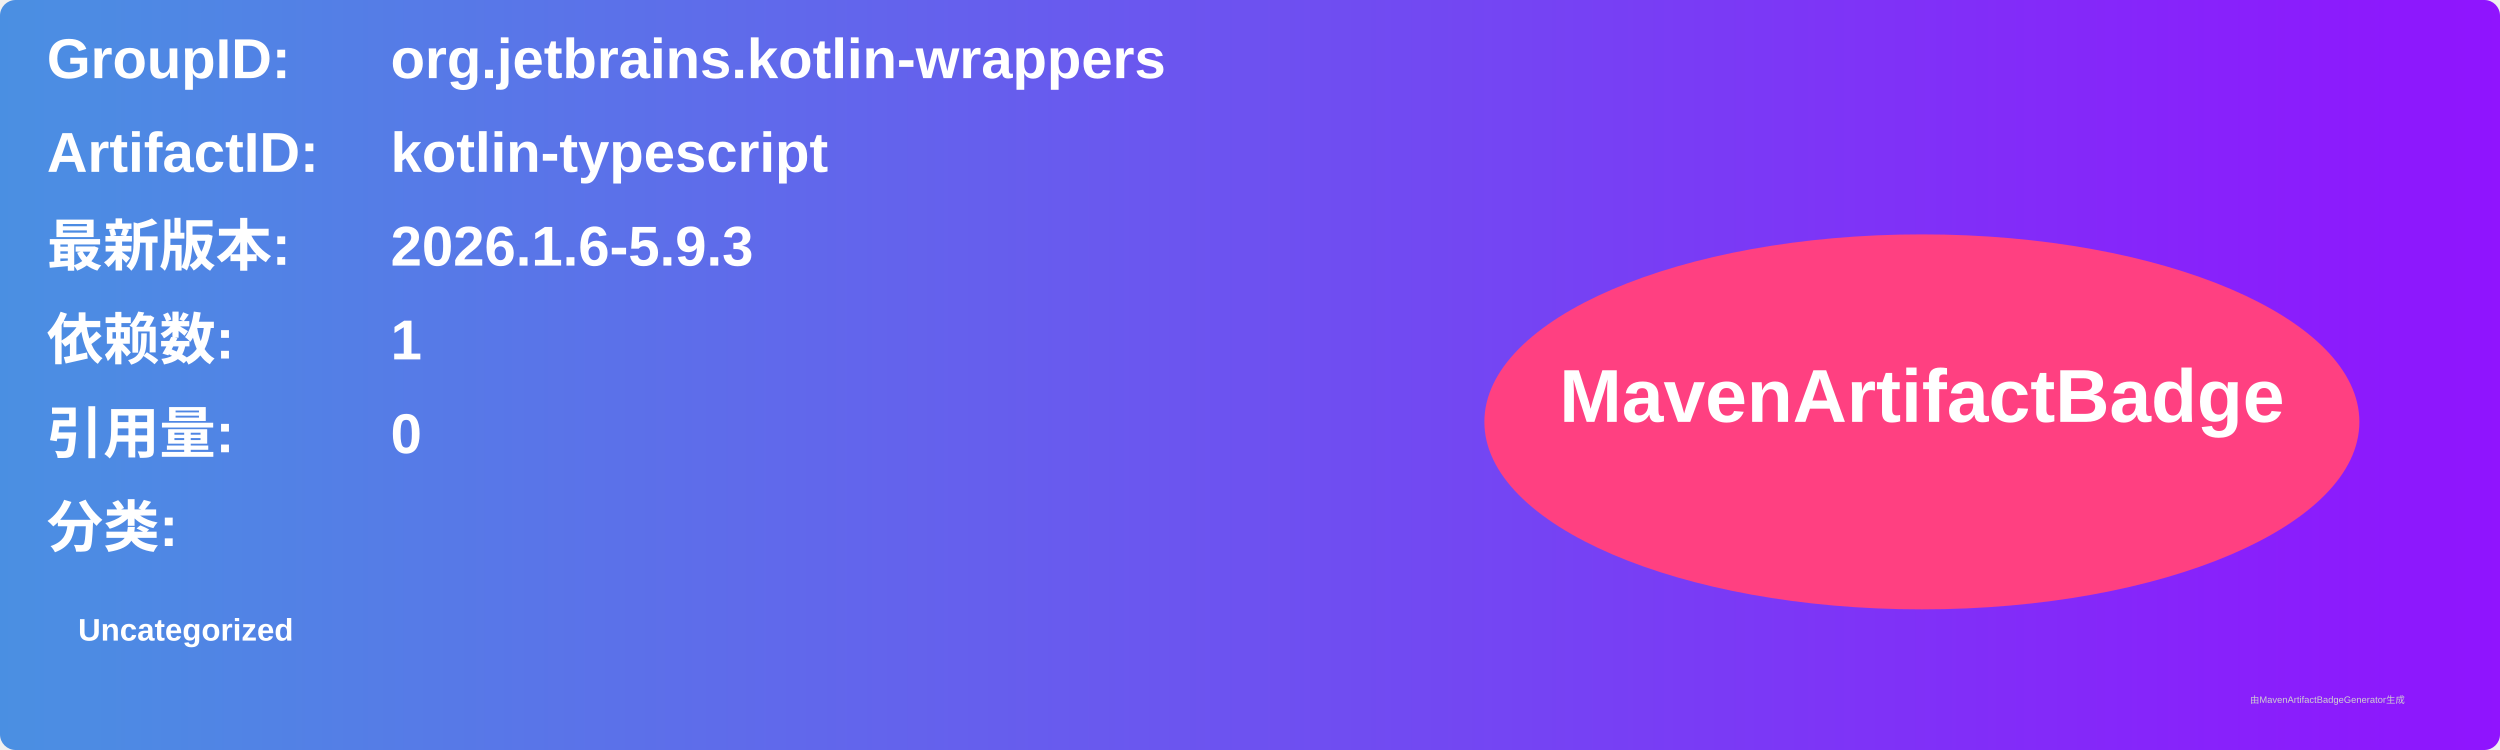
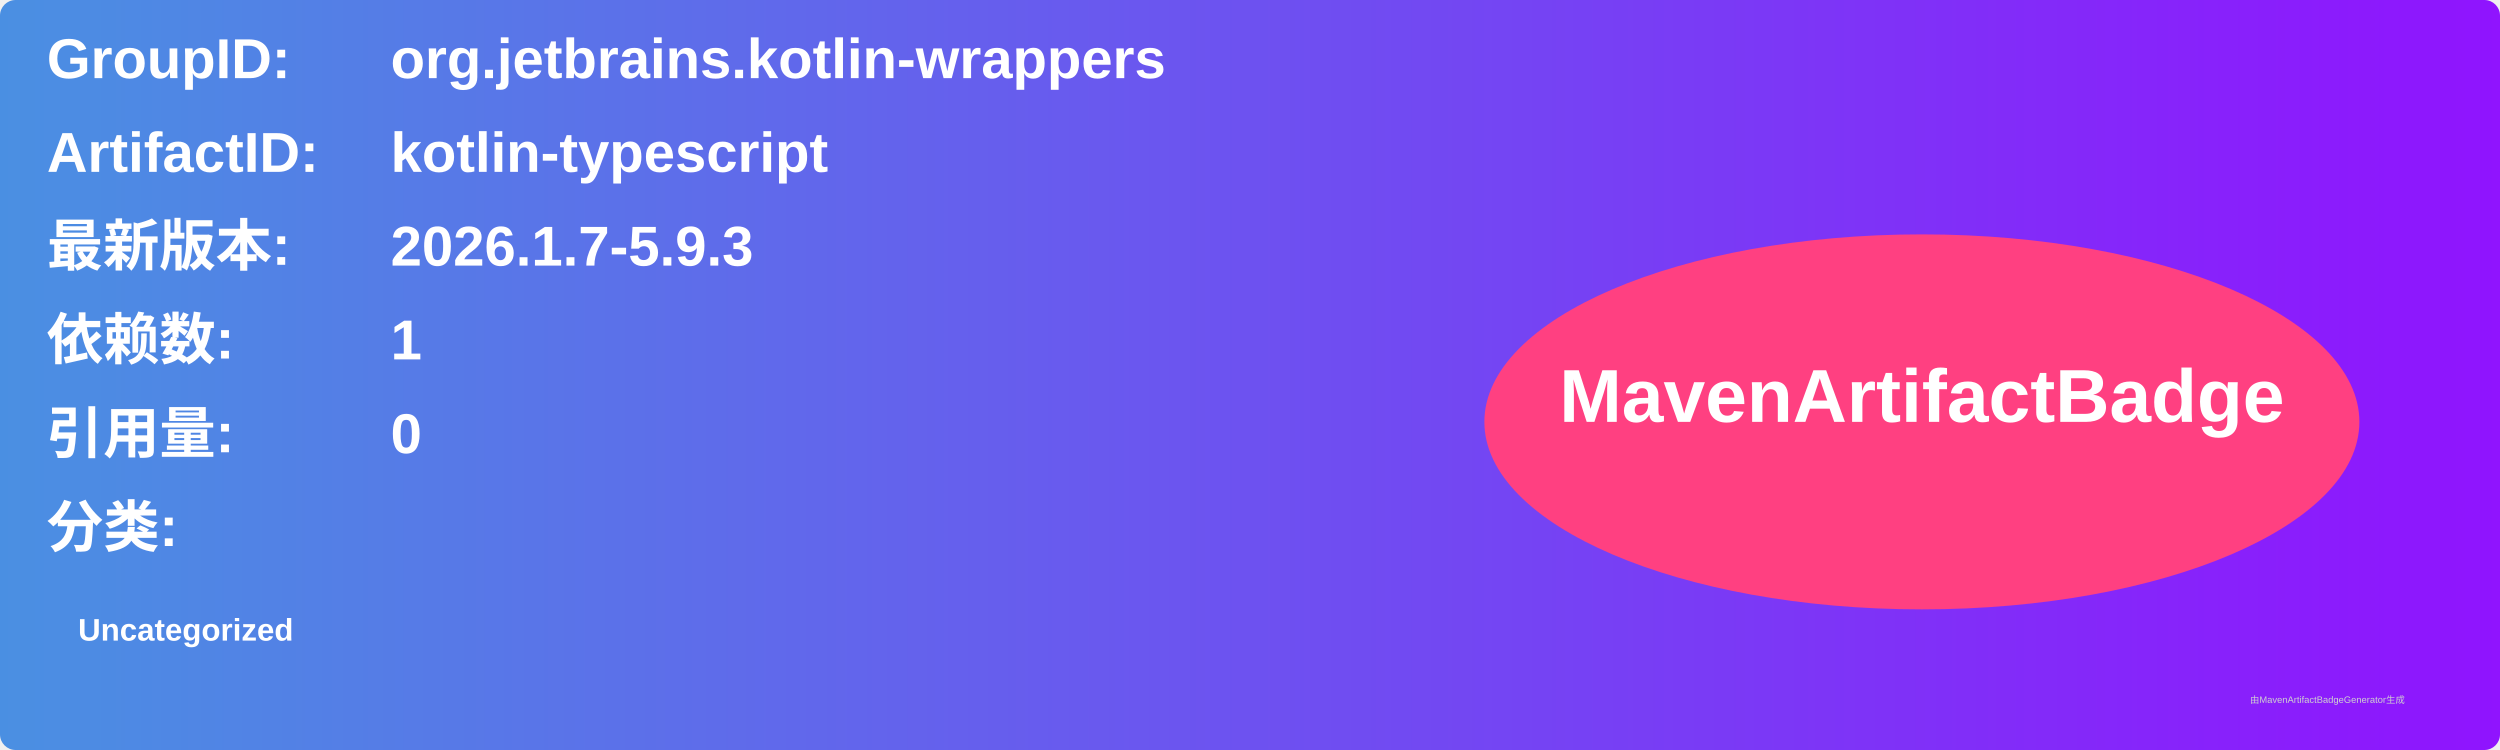
<svg xmlns="http://www.w3.org/2000/svg" width="800" height="240" viewBox="0 0 800 240">
  <linearGradient id="grad" x1="0%" y1="0%" x2="100%" y2="0%">
    <stop offset="0%" stop-color="#4a90e2" />
    <stop offset="100%" stop-color="#9013fe" />
  </linearGradient>
  <rect width="100%" height="100%" rx="5" ry="5" fill="url(#grad)" />
  <g transform="translate(15, 15)">
    <text x="0" y="10" font-family="Arial" font-size="18" fill="white" font-weight="bold" width="260">GroupID:</text>
    <text x="110" y="10" font-family="Arial" font-size="18" fill="white" font-weight="bold" width="460">org.jetbrains.kotlin-wrappers</text>
    <text x="0" y="40" font-family="Arial" font-size="18" fill="white" font-weight="bold" width="260">ArtifactID:</text>
    <text x="110" y="40" font-family="Arial" font-size="18" fill="white" font-weight="bold" width="460">kotlin-typescript</text>
    <text x="0" y="70" font-family="Arial" font-size="18" fill="white" font-weight="bold">最新版本:</text>
    <text x="110" y="70" font-family="Arial" font-size="18" fill="white" font-weight="bold">
-       <tspan font-weight="bold">2026.1.6-5.9.3</tspan>
+       <tspan font-weight="bold">2026.1.7-5.9.3</tspan>
    </text>
    <text x="0" y="100" font-family="Arial" font-size="18" fill="white" font-weight="bold">依赖数: </text>
    <text x="110" y="100" font-family="Arial" font-size="18" fill="white">
      <tspan font-weight="bold">1</tspan>
    </text>
    <text x="0" y="130" font-family="Arial" font-size="18" fill="white" font-weight="bold">引用量: </text>
    <text x="110" y="130" font-family="Arial" font-size="18" fill="white">
      <tspan font-weight="bold">0</tspan>
    </text>
    <text x="0" y="160" font-family="Arial" font-size="18" fill="white" font-weight="bold">分类:</text>
    <text x="10" y="190" font-family="Arial" font-size="10" fill="white">
      <tspan font-weight="bold">Uncategorized</tspan>
    </text>
    <ellipse cx="600" cy="120" rx="140" ry="60" fill="#ff4081" />
    <text x="600" y="120" text-anchor="middle" font-family="Arial" font-size="24" fill="white" font-weight="bold">MavenArtifactBadge</text>
  </g>
  <text x="720" y="225" font-family="Arial" font-size="3" fill="#d0d0d0">由MavenArtifactBadgeGenerator生成</text>
</svg>
